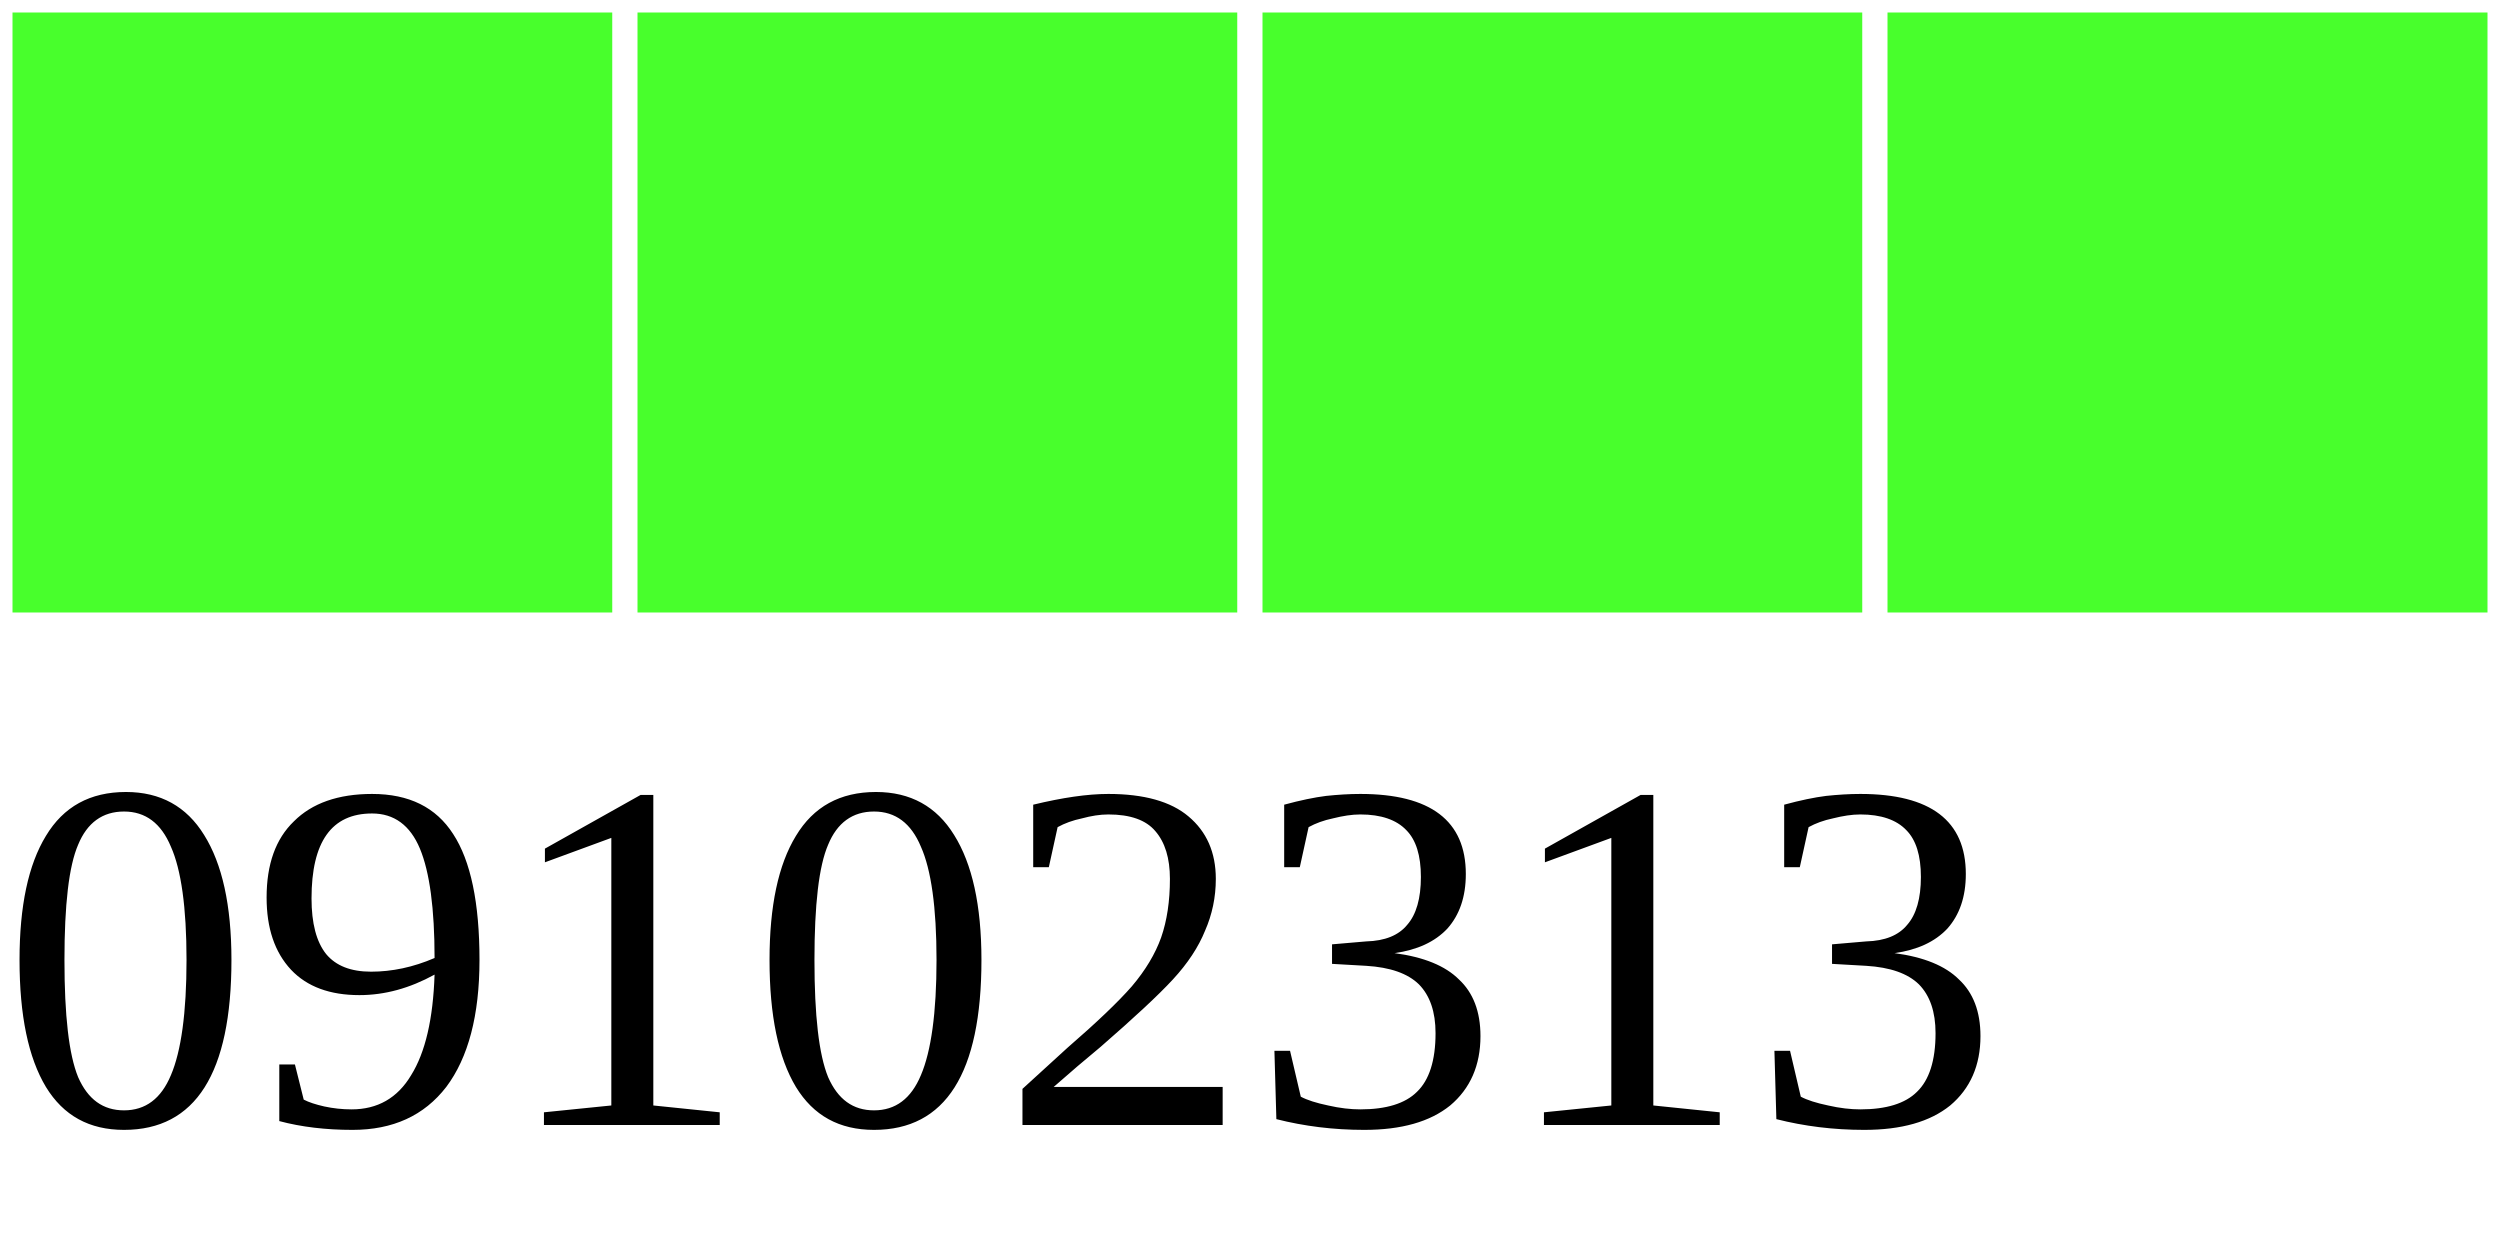
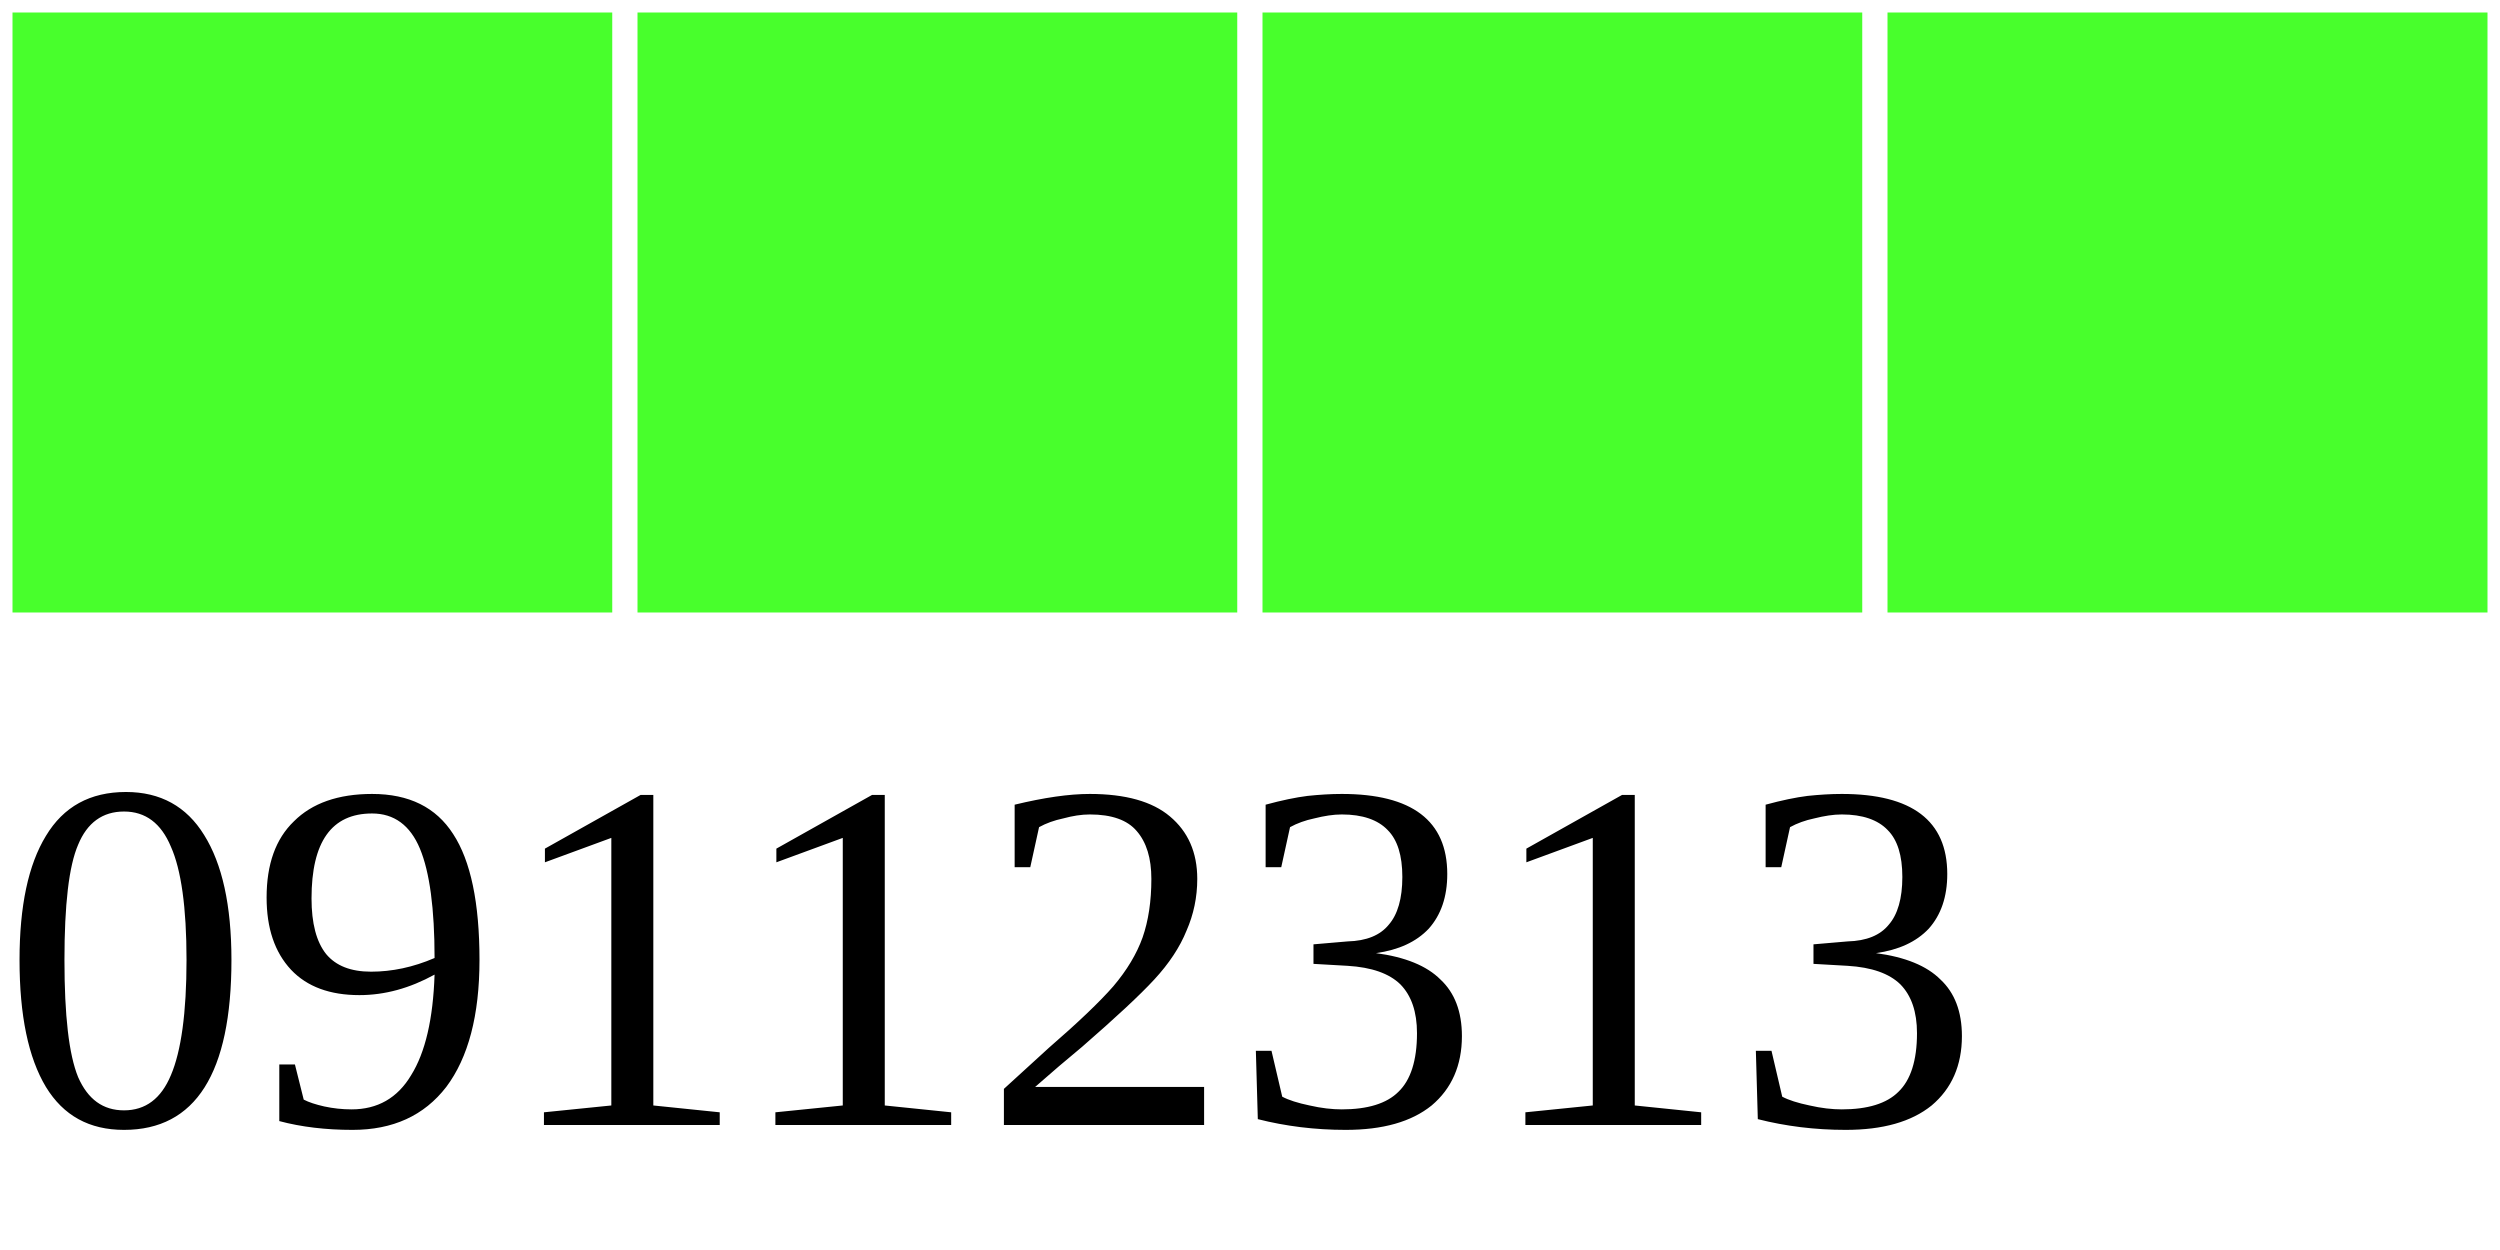
<svg xmlns="http://www.w3.org/2000/svg" width="40" height="20">
  <g>
    <rect width="10" height="10" style="fill:#48FF2C;stroke-width:0.4;stroke:rgb(255,255,255)" x="0" />
    <rect width="10" height="10" style="fill:#48FF2C;stroke-width:0.4;stroke:rgb(255,255,255)" x="10" />
    <rect width="10" height="10" style="fill:#48FF2C;stroke-width:0.4;stroke:rgb(255,255,255)" x="20" />
    <rect width="10" height="10" style="fill:#48FF2C;stroke-width:0.4;stroke:rgb(255,255,255)" x="30" />
-     <text x="0" y="18" fill="black" font-size="8">09102313</text>
+     <text x="0" y="18" fill="black" font-size="8">09112313</text>
  </g>
</svg>
